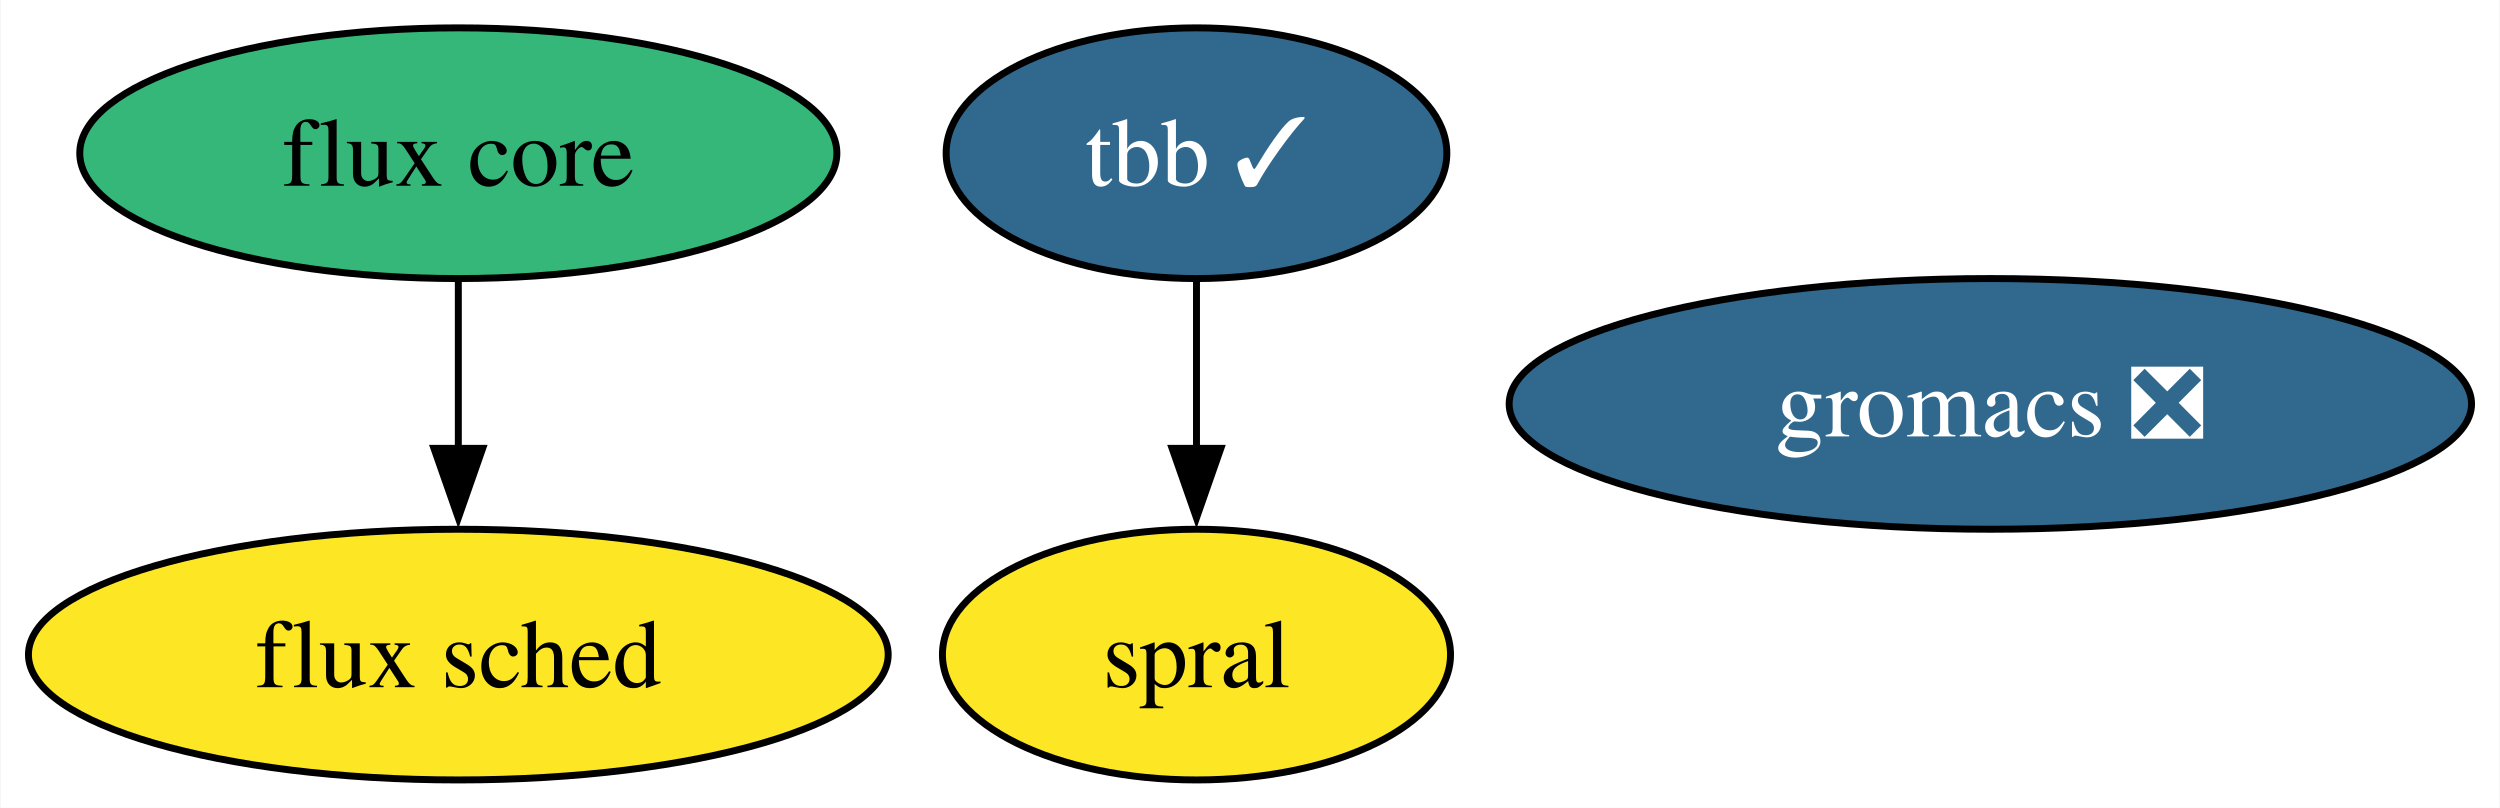
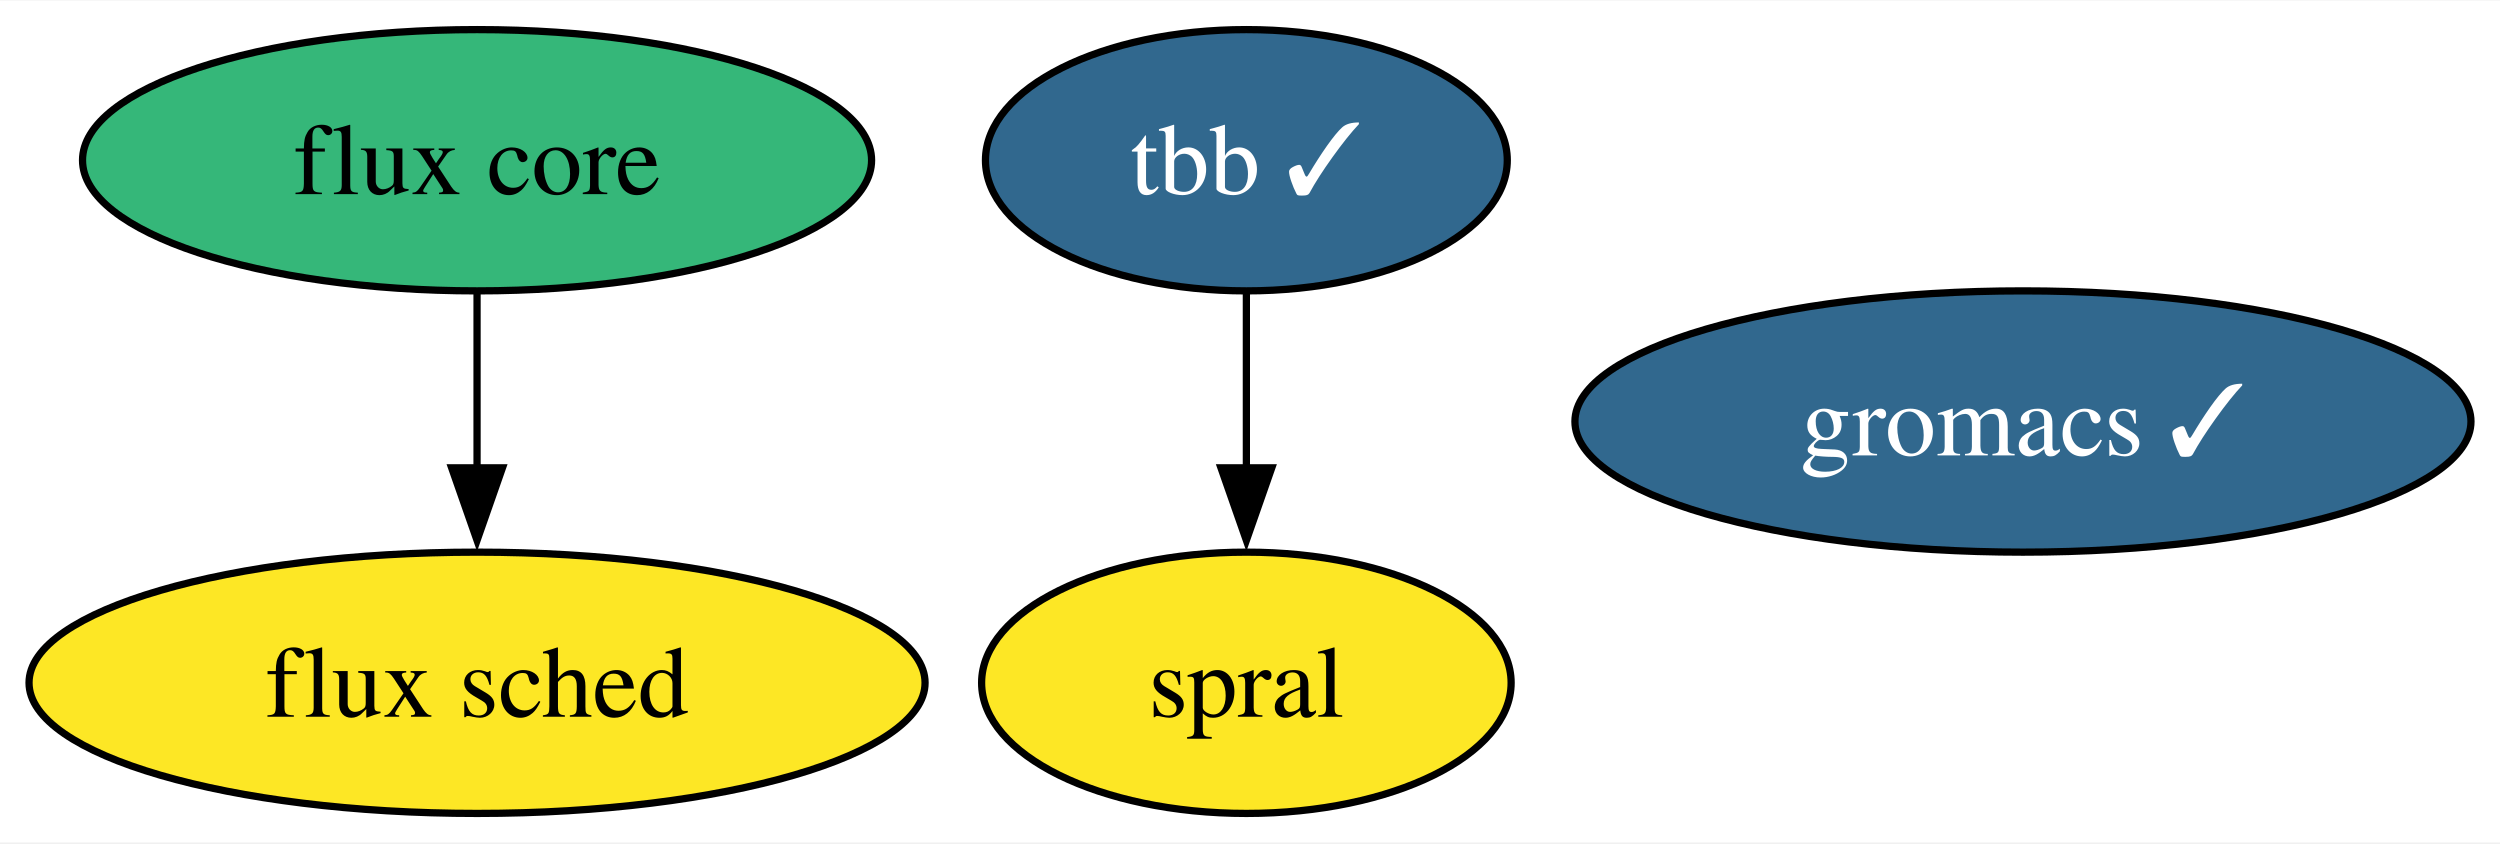
- <svg xmlns="http://www.w3.org/2000/svg" xmlns:xlink="http://www.w3.org/1999/xlink" width="359pt" height="116pt" viewBox="0.00 0.00 358.83 116.00">
+ <svg xmlns="http://www.w3.org/2000/svg" xmlns:xlink="http://www.w3.org/1999/xlink" width="344pt" height="116pt" viewBox="0.00 0.00 344.46 116.00">
  <g id="graph0" class="graph" transform="scale(1 1) rotate(0) translate(4 112)">
-     <polygon fill="white" stroke="none" points="-4,4 -4,-112 354.83,-112 354.83,4 -4,4" />
+     <polygon fill="white" stroke="none" points="-4,4 -4,-112 340.46,-112 340.46,4 -4,4" />
    <g id="node1" class="node">
      <g id="a_node1">
        <a xlink:href="https://github.com/conda-forge/tbb-feedstock/pull/129" xlink:title="tbb ✓">
          <ellipse fill="#31688e" stroke="black" cx="167.73" cy="-90" rx="35.95" ry="18" />
          <text text-anchor="middle" x="167.73" y="-85.33" font-family="Times,serif" font-size="14.00" fill="white">tbb ✓</text>
        </a>
      </g>
    </g>
    <g id="node5" class="node">
      <g id="a_node5">
        <a xlink:href="https://github.com/conda-forge/spral-feedstock" xlink:title="spral">
          <ellipse fill="#fde725" stroke="black" cx="167.73" cy="-18" rx="36.48" ry="18" />
          <text text-anchor="middle" x="167.73" y="-13.32" font-family="Times,serif" font-size="14.00">spral</text>
        </a>
      </g>
    </g>
    <g id="edge1" class="edge">
      <path fill="none" stroke="black" d="M167.73,-71.7C167.73,-64.41 167.73,-55.73 167.73,-47.54" />
      <polygon fill="black" stroke="black" points="171.23,-47.62 167.73,-37.62 164.23,-47.62 171.23,-47.62" />
    </g>
    <g id="node2" class="node">
      <g id="a_node2">
-         <a xlink:href="https://github.com/conda-forge/gromacs-feedstock/pull/59" xlink:title="gromacs ❎">
-           <ellipse fill="#31688e" stroke="black" cx="281.73" cy="-54" rx="69.1" ry="18" />
-           <text text-anchor="middle" x="281.73" y="-49.33" font-family="Times,serif" font-size="14.00" fill="white">gromacs ❎</text>
+         <a xlink:href="https://github.com/conda-forge/gromacs-feedstock/pull/59" xlink:title="gromacs ✓">
+           <ellipse fill="#31688e" stroke="black" cx="274.73" cy="-54" rx="61.73" ry="18" />
+           <text text-anchor="middle" x="274.73" y="-49.33" font-family="Times,serif" font-size="14.00" fill="white">gromacs ✓</text>
        </a>
      </g>
    </g>
    <g id="node3" class="node">
      <g id="a_node3">
        <a xlink:href="https://github.com/conda-forge/flux-core-feedstock" xlink:title="flux core">
          <ellipse fill="#35b779" stroke="black" cx="61.73" cy="-90" rx="54.36" ry="18" />
          <text text-anchor="middle" x="61.73" y="-85.33" font-family="Times,serif" font-size="14.00">flux core</text>
        </a>
      </g>
    </g>
    <g id="node4" class="node">
      <g id="a_node4">
        <a xlink:href="https://github.com/conda-forge/flux-sched-feedstock" xlink:title="flux sched">
          <ellipse fill="#fde725" stroke="black" cx="61.73" cy="-18" rx="61.73" ry="18" />
          <text text-anchor="middle" x="61.73" y="-13.32" font-family="Times,serif" font-size="14.00">flux sched</text>
        </a>
      </g>
    </g>
    <g id="edge2" class="edge">
      <path fill="none" stroke="black" d="M61.73,-71.7C61.73,-64.41 61.73,-55.73 61.73,-47.54" />
      <polygon fill="black" stroke="black" points="65.23,-47.62 61.73,-37.62 58.23,-47.62 65.23,-47.62" />
    </g>
  </g>
</svg>
